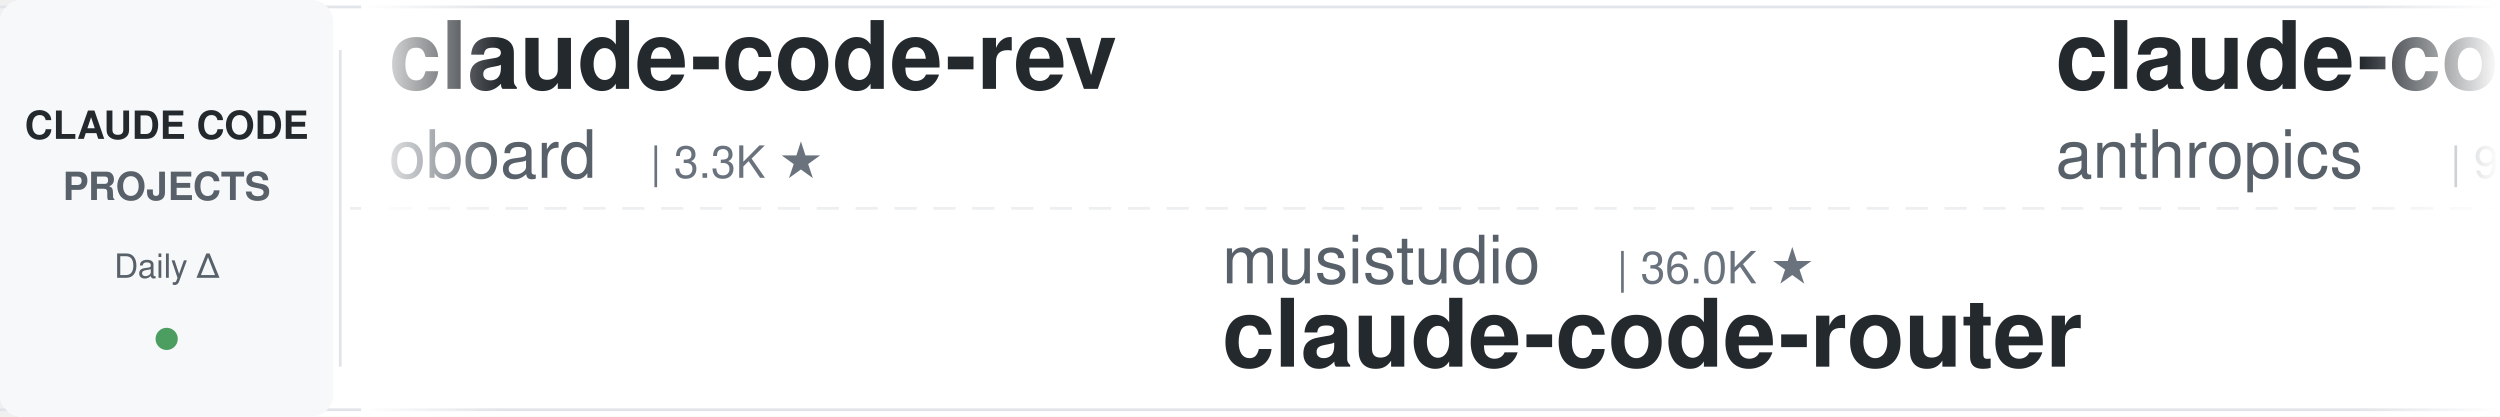
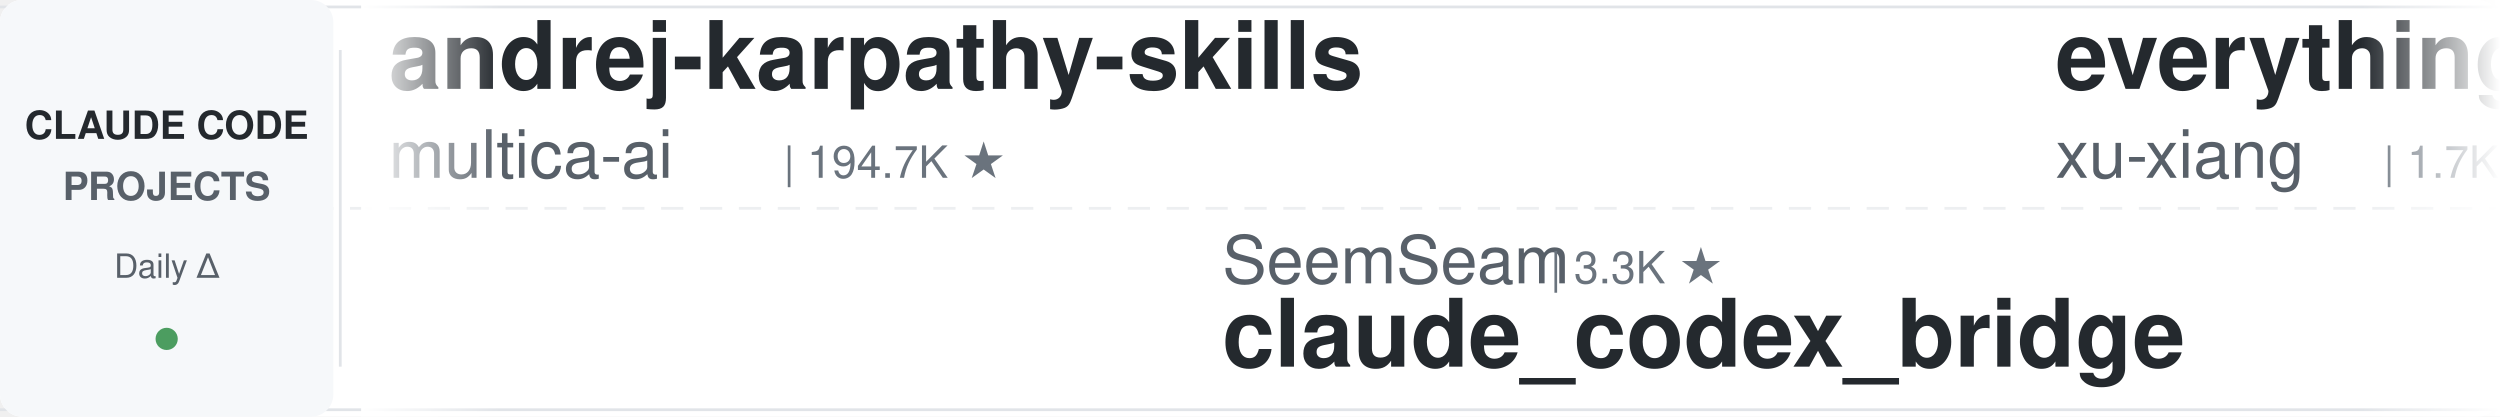
<svg xmlns="http://www.w3.org/2000/svg" width="900" height="150">
  <defs>
    <linearGradient id="leftFade" x1="0%" y1="0%" x2="100%" y2="0%">
      <stop offset="0%" style="stop-color:#ffffff;stop-opacity:1" />
      <stop offset="100%" style="stop-color:#ffffff;stop-opacity:0" />
    </linearGradient>
    <linearGradient id="rightFade" x1="0%" y1="0%" x2="100%" y2="0%">
      <stop offset="0%" style="stop-color:#ffffff;stop-opacity:0" />
      <stop offset="100%" style="stop-color:#ffffff;stop-opacity:1" />
    </linearGradient>
  </defs>
  <rect width="900" height="150" fill="#ffffff" rx="8" />
  <rect x="0" y="2" width="900" height="1" fill="#e1e4e8" />
  <rect x="0" y="147" width="900" height="1" fill="#e1e4e8" />
  <line x1="0" y1="75" x2="900" y2="75" stroke="#e1e4e8" stroke-width="1" stroke-dasharray="8 6" opacity="0.6" />
  <rect x="0" y="0" width="120" height="150" fill="#f6f8fa" rx="8" />
  <text x="60" y="50" font-family="-apple-system, BlinkMacSystemFont, 'Segoe UI', Helvetica, Arial, sans-serif" font-size="14" font-weight="600" fill="#24292e" text-anchor="middle">CLAUDE CODE</text>
  <text x="60" y="72" font-family="-apple-system, BlinkMacSystemFont, 'Segoe UI', Helvetica, Arial, sans-serif" font-size="14" font-weight="600" fill="#586069" text-anchor="middle">PROJECTS</text>
  <text x="60" y="100" font-family="-apple-system, BlinkMacSystemFont, 'Segoe UI', Helvetica, Arial, sans-serif" font-size="12" font-weight="500" fill="#586069" text-anchor="middle">Daily Δ</text>
  <circle cx="60" cy="122" r="4" fill="#22863a" opacity="0.8" />
  <rect x="122" y="18" width="1" height="114" fill="#e1e4e8" />
  <clipPath id="tickerClip">
    <rect x="130" y="0" width="770" height="150" />
  </clipPath>
  <g clip-path="url(#tickerClip)">
    <g id="tickerItems">
      <animateTransform attributeName="transform" attributeType="XML" type="translate" from="0 0" to="-3000 0" dur="54s" repeatCount="indefinite" />
      <g transform="translate(0, 0)">
-         <text x="140" y="32" font-family="-apple-system, BlinkMacSystemFont, 'Segoe UI', Helvetica, Arial, sans-serif" font-size="34" font-weight="600" fill="#24292e">claude-code-rev</text>
-         <text x="140" y="64" font-family="-apple-system, BlinkMacSystemFont, 'Segoe UI', Helvetica, Arial, sans-serif" font-size="24" font-weight="400" fill="#586069">oboard</text>
-         <text x="234" y="64" font-family="-apple-system, BlinkMacSystemFont, 'Segoe UI', Helvetica, Arial, sans-serif" font-size="16" font-weight="500" fill="#6a737d">| 3.3K ★</text>
+         <text x="140" y="32" font-family="-apple-system, BlinkMacSystemFont, 'Segoe UI', Helvetica, Arial, sans-serif" font-size="34" font-weight="600" fill="#24292e">andrej-karpathy-skills</text>
+         <text x="140" y="64" font-family="-apple-system, BlinkMacSystemFont, 'Segoe UI', Helvetica, Arial, sans-serif" font-size="24" font-weight="400" fill="#586069">multica-ai</text>
+         <text x="282" y="64" font-family="-apple-system, BlinkMacSystemFont, 'Segoe UI', Helvetica, Arial, sans-serif" font-size="16" font-weight="500" fill="#6a737d">| 194.7K ★</text>
      </g>
      <g transform="translate(300, 0)">
-         <text x="140" y="102" font-family="-apple-system, BlinkMacSystemFont, 'Segoe UI', Helvetica, Arial, sans-serif" font-size="24" font-weight="400" fill="#586069">musistudio</text>
-         <text x="282" y="102" font-family="-apple-system, BlinkMacSystemFont, 'Segoe UI', Helvetica, Arial, sans-serif" font-size="16" font-weight="500" fill="#6a737d">| 36.0K ★</text>
-         <text x="140" y="132" font-family="-apple-system, BlinkMacSystemFont, 'Segoe UI', Helvetica, Arial, sans-serif" font-size="34" font-weight="600" fill="#24292e">claude-code-router</text>
+         <text x="140" y="102" font-family="-apple-system, BlinkMacSystemFont, 'Segoe UI', Helvetica, Arial, sans-serif" font-size="24" font-weight="400" fill="#586069">SeemSeam</text>
+         <text x="258" y="102" font-family="-apple-system, BlinkMacSystemFont, 'Segoe UI', Helvetica, Arial, sans-serif" font-size="16" font-weight="500" fill="#6a737d">| 3.3K ★</text>
+         <text x="140" y="132" font-family="-apple-system, BlinkMacSystemFont, 'Segoe UI', Helvetica, Arial, sans-serif" font-size="34" font-weight="600" fill="#24292e">claude_codex_bridge</text>
      </g>
      <g transform="translate(600, 0)">
-         <text x="140" y="32" font-family="-apple-system, BlinkMacSystemFont, 'Segoe UI', Helvetica, Arial, sans-serif" font-size="34" font-weight="600" fill="#24292e">claude-code-base-action</text>
-         <text x="140" y="64" font-family="-apple-system, BlinkMacSystemFont, 'Segoe UI', Helvetica, Arial, sans-serif" font-size="24" font-weight="400" fill="#586069">anthropics</text>
-         <text x="282" y="64" font-family="-apple-system, BlinkMacSystemFont, 'Segoe UI', Helvetica, Arial, sans-serif" font-size="16" font-weight="500" fill="#6a737d">| 917 ★</text>
+         <text x="140" y="32" font-family="-apple-system, BlinkMacSystemFont, 'Segoe UI', Helvetica, Arial, sans-serif" font-size="34" font-weight="600" fill="#24292e">everything-claude-code-z...</text>
+         <text x="140" y="64" font-family="-apple-system, BlinkMacSystemFont, 'Segoe UI', Helvetica, Arial, sans-serif" font-size="24" font-weight="400" fill="#586069">xu-xiang</text>
+         <text x="258" y="64" font-family="-apple-system, BlinkMacSystemFont, 'Segoe UI', Helvetica, Arial, sans-serif" font-size="16" font-weight="500" fill="#6a737d">| 1.7K ★</text>
      </g>
      <g transform="translate(900, 0)">
-         <text x="140" y="102" font-family="-apple-system, BlinkMacSystemFont, 'Segoe UI', Helvetica, Arial, sans-serif" font-size="24" font-weight="400" fill="#586069">fuergaosi233</text>
-         <text x="306" y="102" font-family="-apple-system, BlinkMacSystemFont, 'Segoe UI', Helvetica, Arial, sans-serif" font-size="16" font-weight="500" fill="#6a737d">| 2.7K ★</text>
-         <text x="140" y="132" font-family="-apple-system, BlinkMacSystemFont, 'Segoe UI', Helvetica, Arial, sans-serif" font-size="34" font-weight="600" fill="#24292e">claude-code-proxy</text>
+         <text x="140" y="102" font-family="-apple-system, BlinkMacSystemFont, 'Segoe UI', Helvetica, Arial, sans-serif" font-size="24" font-weight="400" fill="#586069">andrew-kramer-inno</text>
+         <text x="378" y="102" font-family="-apple-system, BlinkMacSystemFont, 'Segoe UI', Helvetica, Arial, sans-serif" font-size="16" font-weight="500" fill="#6a737d">| 595 ★</text>
+         <text x="140" y="132" font-family="-apple-system, BlinkMacSystemFont, 'Segoe UI', Helvetica, Arial, sans-serif" font-size="34" font-weight="600" fill="#24292e">claude-code-source-build</text>
      </g>
      <g transform="translate(1200, 0)">
-         <text x="140" y="32" font-family="-apple-system, BlinkMacSystemFont, 'Segoe UI', Helvetica, Arial, sans-serif" font-size="34" font-weight="600" fill="#24292e">claude-code-my-workflow</text>
-         <text x="140" y="64" font-family="-apple-system, BlinkMacSystemFont, 'Segoe UI', Helvetica, Arial, sans-serif" font-size="24" font-weight="400" fill="#586069">pedrohcgs</text>
-         <text x="270" y="64" font-family="-apple-system, BlinkMacSystemFont, 'Segoe UI', Helvetica, Arial, sans-serif" font-size="16" font-weight="500" fill="#6a737d">| 1.4K ★</text>
+         <text x="140" y="32" font-family="-apple-system, BlinkMacSystemFont, 'Segoe UI', Helvetica, Arial, sans-serif" font-size="34" font-weight="600" fill="#24292e">claude-code-source</text>
+         <text x="140" y="64" font-family="-apple-system, BlinkMacSystemFont, 'Segoe UI', Helvetica, Arial, sans-serif" font-size="24" font-weight="400" fill="#586069">hangsman</text>
+         <text x="258" y="64" font-family="-apple-system, BlinkMacSystemFont, 'Segoe UI', Helvetica, Arial, sans-serif" font-size="16" font-weight="500" fill="#6a737d">| 788 ★</text>
      </g>
      <g transform="translate(1500, 0)">
-         <text x="140" y="102" font-family="-apple-system, BlinkMacSystemFont, 'Segoe UI', Helvetica, Arial, sans-serif" font-size="24" font-weight="400" fill="#586069">krusemediallc</text>
-         <text x="318" y="102" font-family="-apple-system, BlinkMacSystemFont, 'Segoe UI', Helvetica, Arial, sans-serif" font-size="16" font-weight="500" fill="#6a737d">| 1.0K ★</text>
-         <text x="140" y="132" font-family="-apple-system, BlinkMacSystemFont, 'Segoe UI', Helvetica, Arial, sans-serif" font-size="34" font-weight="600" fill="#24292e">arcads-claude-code</text>
+         <text x="140" y="102" font-family="-apple-system, BlinkMacSystemFont, 'Segoe UI', Helvetica, Arial, sans-serif" font-size="24" font-weight="400" fill="#586069">diet103</text>
+         <text x="246" y="102" font-family="-apple-system, BlinkMacSystemFont, 'Segoe UI', Helvetica, Arial, sans-serif" font-size="16" font-weight="500" fill="#6a737d">| 10.0K ★</text>
+         <text x="140" y="132" font-family="-apple-system, BlinkMacSystemFont, 'Segoe UI', Helvetica, Arial, sans-serif" font-size="34" font-weight="600" fill="#24292e">claude-code-infrastructu...</text>
      </g>
      <g transform="translate(1800, 0)">
-         <text x="140" y="32" font-family="-apple-system, BlinkMacSystemFont, 'Segoe UI', Helvetica, Arial, sans-serif" font-size="34" font-weight="600" fill="#24292e">claude-code-hooks-master...</text>
-         <text x="140" y="64" font-family="-apple-system, BlinkMacSystemFont, 'Segoe UI', Helvetica, Arial, sans-serif" font-size="24" font-weight="400" fill="#586069">disler</text>
-         <text x="234" y="64" font-family="-apple-system, BlinkMacSystemFont, 'Segoe UI', Helvetica, Arial, sans-serif" font-size="16" font-weight="500" fill="#6a737d">| 3.8K ★</text>
+         <text x="140" y="32" font-family="-apple-system, BlinkMacSystemFont, 'Segoe UI', Helvetica, Arial, sans-serif" font-size="34" font-weight="600" fill="#24292e">claude-code-source</text>
+         <text x="140" y="64" font-family="-apple-system, BlinkMacSystemFont, 'Segoe UI', Helvetica, Arial, sans-serif" font-size="24" font-weight="400" fill="#586069">AprilNEA</text>
+         <text x="258" y="64" font-family="-apple-system, BlinkMacSystemFont, 'Segoe UI', Helvetica, Arial, sans-serif" font-size="16" font-weight="500" fill="#6a737d">| 392 ★</text>
      </g>
      <g transform="translate(2100, 0)">
-         <text x="140" y="102" font-family="-apple-system, BlinkMacSystemFont, 'Segoe UI', Helvetica, Arial, sans-serif" font-size="24" font-weight="400" fill="#586069">asgeirtj</text>
-         <text x="258" y="102" font-family="-apple-system, BlinkMacSystemFont, 'Segoe UI', Helvetica, Arial, sans-serif" font-size="16" font-weight="500" fill="#6a737d">| 59.2K ★</text>
-         <text x="140" y="132" font-family="-apple-system, BlinkMacSystemFont, 'Segoe UI', Helvetica, Arial, sans-serif" font-size="34" font-weight="600" fill="#24292e">system_prompts_leaks</text>
+         <text x="140" y="102" font-family="-apple-system, BlinkMacSystemFont, 'Segoe UI', Helvetica, Arial, sans-serif" font-size="24" font-weight="400" fill="#586069">centminmod</text>
+         <text x="282" y="102" font-family="-apple-system, BlinkMacSystemFont, 'Segoe UI', Helvetica, Arial, sans-serif" font-size="16" font-weight="500" fill="#6a737d">| 2.5K ★</text>
+         <text x="140" y="132" font-family="-apple-system, BlinkMacSystemFont, 'Segoe UI', Helvetica, Arial, sans-serif" font-size="34" font-weight="600" fill="#24292e">my-claude-code-setup</text>
      </g>
      <g transform="translate(2400, 0)">
        <text x="140" y="32" font-family="-apple-system, BlinkMacSystemFont, 'Segoe UI', Helvetica, Arial, sans-serif" font-size="34" font-weight="600" fill="#24292e">Dive-into-Claude-Code</text>
        <text x="140" y="64" font-family="-apple-system, BlinkMacSystemFont, 'Segoe UI', Helvetica, Arial, sans-serif" font-size="24" font-weight="400" fill="#586069">VILA-Lab</text>
        <text x="258" y="64" font-family="-apple-system, BlinkMacSystemFont, 'Segoe UI', Helvetica, Arial, sans-serif" font-size="16" font-weight="500" fill="#6a737d">| 2.0K ★</text>
      </g>
      <g transform="translate(2700, 0)">
-         <text x="140" y="102" font-family="-apple-system, BlinkMacSystemFont, 'Segoe UI', Helvetica, Arial, sans-serif" font-size="24" font-weight="400" fill="#586069">ding113</text>
-         <text x="246" y="102" font-family="-apple-system, BlinkMacSystemFont, 'Segoe UI', Helvetica, Arial, sans-serif" font-size="16" font-weight="500" fill="#6a737d">| 3.3K ★</text>
-         <text x="140" y="132" font-family="-apple-system, BlinkMacSystemFont, 'Segoe UI', Helvetica, Arial, sans-serif" font-size="34" font-weight="600" fill="#24292e">claude-code-hub</text>
+         <text x="140" y="102" font-family="-apple-system, BlinkMacSystemFont, 'Segoe UI', Helvetica, Arial, sans-serif" font-size="24" font-weight="400" fill="#586069">Donchitos</text>
+         <text x="270" y="102" font-family="-apple-system, BlinkMacSystemFont, 'Segoe UI', Helvetica, Arial, sans-serif" font-size="16" font-weight="500" fill="#6a737d">| 23.2K ★</text>
+         <text x="140" y="132" font-family="-apple-system, BlinkMacSystemFont, 'Segoe UI', Helvetica, Arial, sans-serif" font-size="34" font-weight="600" fill="#24292e">Claude-Code-Game-Studios</text>
      </g>
      <g transform="translate(3000, 0)">
-         <text x="140" y="32" font-family="-apple-system, BlinkMacSystemFont, 'Segoe UI', Helvetica, Arial, sans-serif" font-size="34" font-weight="600" fill="#24292e">claude-code-rev</text>
-         <text x="140" y="64" font-family="-apple-system, BlinkMacSystemFont, 'Segoe UI', Helvetica, Arial, sans-serif" font-size="24" font-weight="400" fill="#586069">oboard</text>
-         <text x="234" y="64" font-family="-apple-system, BlinkMacSystemFont, 'Segoe UI', Helvetica, Arial, sans-serif" font-size="16" font-weight="500" fill="#6a737d">| 3.3K ★</text>
+         <text x="140" y="32" font-family="-apple-system, BlinkMacSystemFont, 'Segoe UI', Helvetica, Arial, sans-serif" font-size="34" font-weight="600" fill="#24292e">andrej-karpathy-skills</text>
+         <text x="140" y="64" font-family="-apple-system, BlinkMacSystemFont, 'Segoe UI', Helvetica, Arial, sans-serif" font-size="24" font-weight="400" fill="#586069">multica-ai</text>
+         <text x="282" y="64" font-family="-apple-system, BlinkMacSystemFont, 'Segoe UI', Helvetica, Arial, sans-serif" font-size="16" font-weight="500" fill="#6a737d">| 194.7K ★</text>
      </g>
      <g transform="translate(3300, 0)">
-         <text x="140" y="102" font-family="-apple-system, BlinkMacSystemFont, 'Segoe UI', Helvetica, Arial, sans-serif" font-size="24" font-weight="400" fill="#586069">musistudio</text>
-         <text x="282" y="102" font-family="-apple-system, BlinkMacSystemFont, 'Segoe UI', Helvetica, Arial, sans-serif" font-size="16" font-weight="500" fill="#6a737d">| 36.0K ★</text>
-         <text x="140" y="132" font-family="-apple-system, BlinkMacSystemFont, 'Segoe UI', Helvetica, Arial, sans-serif" font-size="34" font-weight="600" fill="#24292e">claude-code-router</text>
+         <text x="140" y="102" font-family="-apple-system, BlinkMacSystemFont, 'Segoe UI', Helvetica, Arial, sans-serif" font-size="24" font-weight="400" fill="#586069">SeemSeam</text>
+         <text x="258" y="102" font-family="-apple-system, BlinkMacSystemFont, 'Segoe UI', Helvetica, Arial, sans-serif" font-size="16" font-weight="500" fill="#6a737d">| 3.3K ★</text>
+         <text x="140" y="132" font-family="-apple-system, BlinkMacSystemFont, 'Segoe UI', Helvetica, Arial, sans-serif" font-size="34" font-weight="600" fill="#24292e">claude_codex_bridge</text>
      </g>
      <g transform="translate(3600, 0)">
-         <text x="140" y="32" font-family="-apple-system, BlinkMacSystemFont, 'Segoe UI', Helvetica, Arial, sans-serif" font-size="34" font-weight="600" fill="#24292e">claude-code-base-action</text>
-         <text x="140" y="64" font-family="-apple-system, BlinkMacSystemFont, 'Segoe UI', Helvetica, Arial, sans-serif" font-size="24" font-weight="400" fill="#586069">anthropics</text>
-         <text x="282" y="64" font-family="-apple-system, BlinkMacSystemFont, 'Segoe UI', Helvetica, Arial, sans-serif" font-size="16" font-weight="500" fill="#6a737d">| 917 ★</text>
+         <text x="140" y="32" font-family="-apple-system, BlinkMacSystemFont, 'Segoe UI', Helvetica, Arial, sans-serif" font-size="34" font-weight="600" fill="#24292e">everything-claude-code-z...</text>
+         <text x="140" y="64" font-family="-apple-system, BlinkMacSystemFont, 'Segoe UI', Helvetica, Arial, sans-serif" font-size="24" font-weight="400" fill="#586069">xu-xiang</text>
+         <text x="258" y="64" font-family="-apple-system, BlinkMacSystemFont, 'Segoe UI', Helvetica, Arial, sans-serif" font-size="16" font-weight="500" fill="#6a737d">| 1.7K ★</text>
      </g>
      <g transform="translate(3900, 0)">
-         <text x="140" y="102" font-family="-apple-system, BlinkMacSystemFont, 'Segoe UI', Helvetica, Arial, sans-serif" font-size="24" font-weight="400" fill="#586069">fuergaosi233</text>
-         <text x="306" y="102" font-family="-apple-system, BlinkMacSystemFont, 'Segoe UI', Helvetica, Arial, sans-serif" font-size="16" font-weight="500" fill="#6a737d">| 2.7K ★</text>
-         <text x="140" y="132" font-family="-apple-system, BlinkMacSystemFont, 'Segoe UI', Helvetica, Arial, sans-serif" font-size="34" font-weight="600" fill="#24292e">claude-code-proxy</text>
+         <text x="140" y="102" font-family="-apple-system, BlinkMacSystemFont, 'Segoe UI', Helvetica, Arial, sans-serif" font-size="24" font-weight="400" fill="#586069">andrew-kramer-inno</text>
+         <text x="378" y="102" font-family="-apple-system, BlinkMacSystemFont, 'Segoe UI', Helvetica, Arial, sans-serif" font-size="16" font-weight="500" fill="#6a737d">| 595 ★</text>
+         <text x="140" y="132" font-family="-apple-system, BlinkMacSystemFont, 'Segoe UI', Helvetica, Arial, sans-serif" font-size="34" font-weight="600" fill="#24292e">claude-code-source-build</text>
      </g>
    </g>
  </g>
  <rect x="130" y="0" width="50" height="150" fill="url(#leftFade)" />
  <rect x="850" y="0" width="50" height="150" fill="url(#rightFade)" />
</svg>
